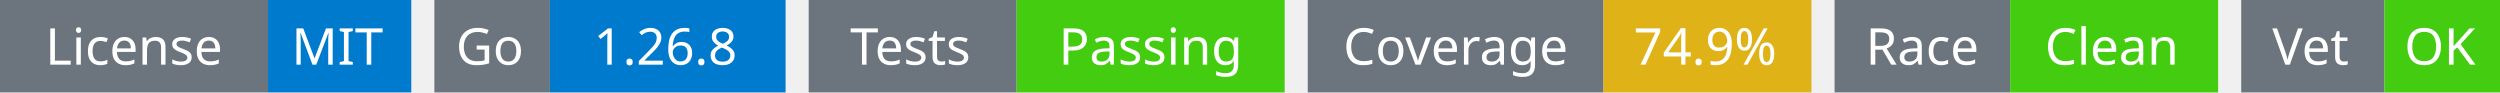
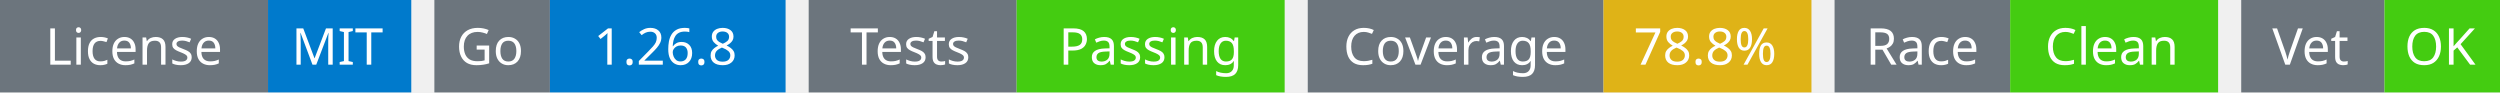
<svg xmlns="http://www.w3.org/2000/svg" width="541" height="20" viewBox="0 0 541 20">
  <g transform="translate(0, 0)">
    <rect x="0" y="0" width="58" height="20" fill="#6c757d" />
    <rect x="58" y="0" width="31" height="20" fill="#007acc" />
    <text x="29" y="14" text-anchor="middle" font-family="sans-serif" font-size="11" fill="white">License</text>
    <text x="73" y="14" text-anchor="middle" font-family="sans-serif" font-size="11" fill="white">MIT</text>
  </g>
  <g transform="translate(94, 0)">
    <rect x="0" y="0" width="25" height="20" fill="#6c757d" />
    <rect x="25" y="0" width="51" height="20" fill="#007acc" />
    <text x="12" y="14" text-anchor="middle" font-family="sans-serif" font-size="11" fill="white">Go</text>
    <text x="50" y="14" text-anchor="middle" font-family="sans-serif" font-size="11" fill="white">1.26.8</text>
  </g>
  <g transform="translate(175, 0)">
    <rect x="0" y="0" width="45" height="20" fill="#6c757d" />
    <rect x="45" y="0" width="58" height="20" fill="#4c1" />
    <text x="22" y="14" text-anchor="middle" font-family="sans-serif" font-size="11" fill="white">Tests</text>
    <text x="74" y="14" text-anchor="middle" font-family="sans-serif" font-size="11" fill="white">Passing</text>
  </g>
  <g transform="translate(283, 0)">
    <rect x="0" y="0" width="64" height="20" fill="#6c757d" />
    <rect x="64" y="0" width="45" height="20" fill="#dfb317" />
    <text x="32" y="14" text-anchor="middle" font-family="sans-serif" font-size="11" fill="white">Coverage</text>
-     <text x="86" y="14" text-anchor="middle" font-family="sans-serif" font-size="11" fill="white">74.9%</text>
+     <text x="86" y="14" text-anchor="middle" font-family="sans-serif" font-size="11" fill="white">78.8%</text>
  </g>
  <g transform="translate(397, 0)">
    <rect x="0" y="0" width="38" height="20" fill="#6c757d" />
    <rect x="38" y="0" width="45" height="20" fill="#4c1" />
    <text x="19" y="14" text-anchor="middle" font-family="sans-serif" font-size="11" fill="white">Race</text>
    <text x="60" y="14" text-anchor="middle" font-family="sans-serif" font-size="11" fill="white">Clean</text>
  </g>
  <g transform="translate(485, 0)">
    <rect x="0" y="0" width="31" height="20" fill="#6c757d" />
    <rect x="31" y="0" width="25" height="20" fill="#4c1" />
    <text x="15" y="14" text-anchor="middle" font-family="sans-serif" font-size="11" fill="white">Vet</text>
    <text x="43" y="14" text-anchor="middle" font-family="sans-serif" font-size="11" fill="white">OK</text>
  </g>
</svg>
